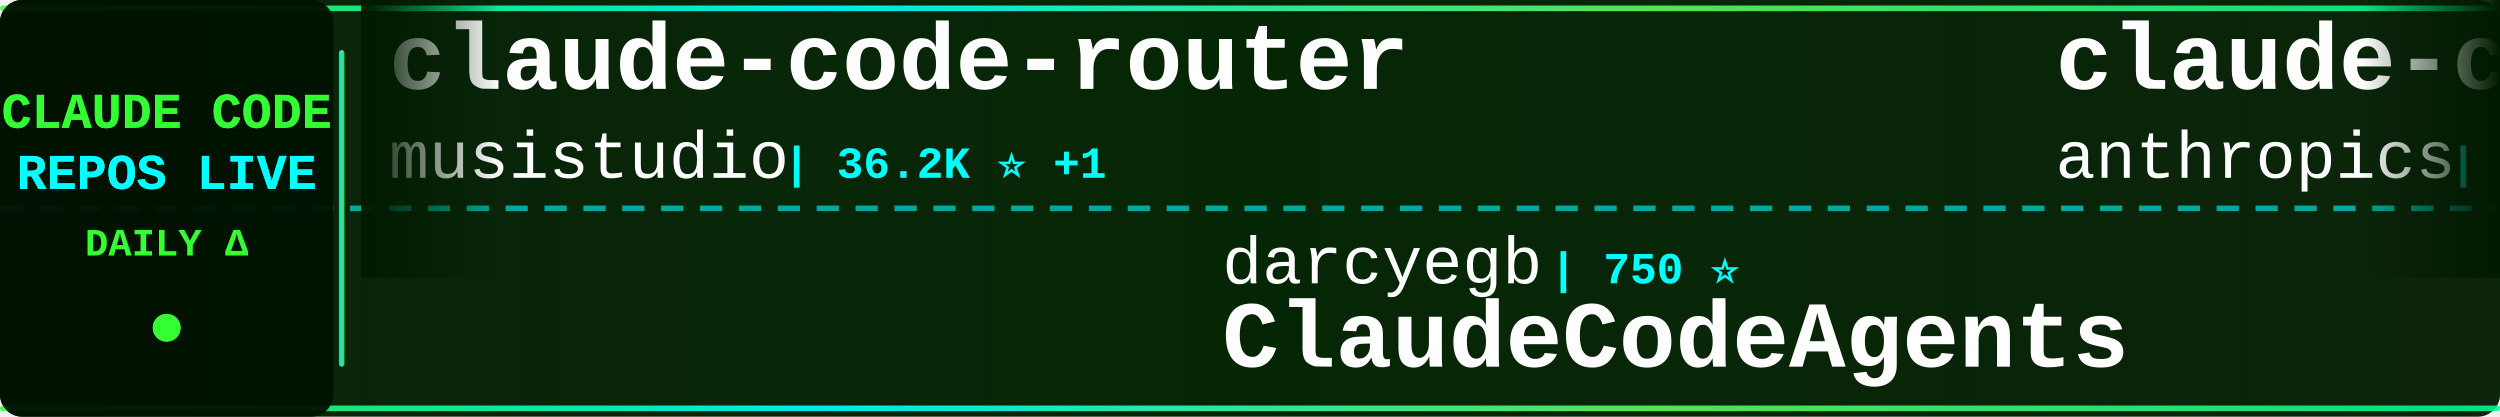
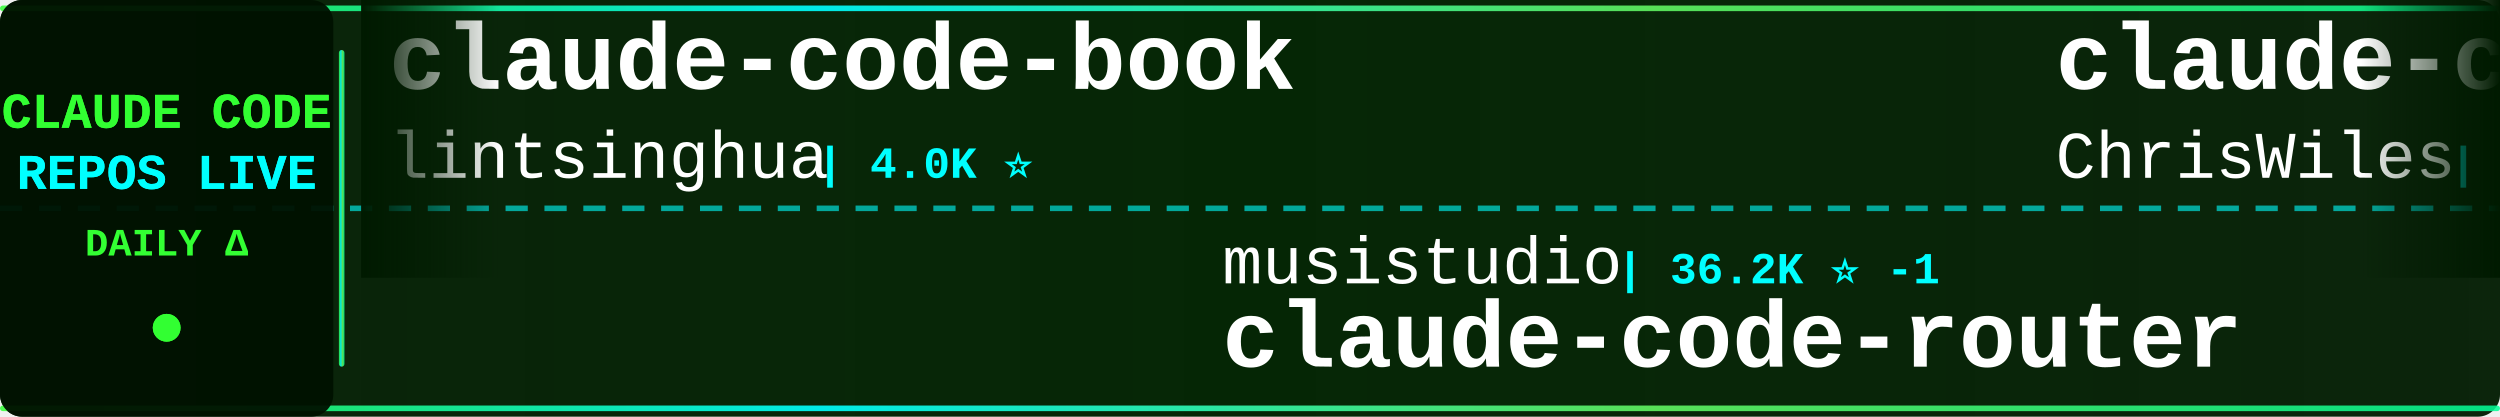
<svg xmlns="http://www.w3.org/2000/svg" width="900" height="150">
  <defs>
    <linearGradient id="tickerBg" x1="0%" y1="0%" x2="100%" y2="0%">
      <stop offset="0%" style="stop-color:#001a00;stop-opacity:0.95" />
      <stop offset="50%" style="stop-color:#002200;stop-opacity:0.98" />
      <stop offset="100%" style="stop-color:#001a00;stop-opacity:0.95" />
    </linearGradient>
    <linearGradient id="borderGrad" x1="0%" y1="0%" x2="100%" y2="0%">
      <stop offset="0%" style="stop-color:#33ff33;stop-opacity:0.85">
        <animate attributeName="stop-opacity" values="0.85;1;0.85" dur="2s" repeatCount="indefinite" />
      </stop>
      <stop offset="33%" style="stop-color:#00ffff;stop-opacity:0.9">
        <animate attributeName="stop-opacity" values="0.9;1;0.9" dur="2.2s" repeatCount="indefinite" />
      </stop>
      <stop offset="66%" style="stop-color:#66ff66;stop-opacity:0.85">
        <animate attributeName="stop-opacity" values="0.85;1;0.85" dur="1.8s" repeatCount="indefinite" />
      </stop>
      <stop offset="100%" style="stop-color:#00ff99;stop-opacity:0.85">
        <animate attributeName="stop-opacity" values="0.85;1;0.85" dur="2s" repeatCount="indefinite" />
      </stop>
    </linearGradient>
    <filter id="textGlow">
      <feGaussianBlur stdDeviation="0.1" result="coloredBlur" />
      <feMerge>
        <feMergeNode in="coloredBlur" />
        <feMergeNode in="SourceGraphic" />
      </feMerge>
    </filter>
    <filter id="metricGlow">
      <feGaussianBlur stdDeviation="0.2" result="coloredBlur" />
      <feMerge>
        <feMergeNode in="coloredBlur" />
        <feMergeNode in="SourceGraphic" />
      </feMerge>
    </filter>
    <linearGradient id="leftFade" x1="0%" y1="0%" x2="100%" y2="0%">
      <stop offset="0%" style="stop-color:#001a00;stop-opacity:1" />
      <stop offset="100%" style="stop-color:#001a00;stop-opacity:0" />
    </linearGradient>
    <linearGradient id="rightFade" x1="0%" y1="0%" x2="100%" y2="0%">
      <stop offset="0%" style="stop-color:#001a00;stop-opacity:0" />
      <stop offset="100%" style="stop-color:#001a00;stop-opacity:1" />
    </linearGradient>
  </defs>
  <rect width="900" height="150" fill="url(#tickerBg)" rx="8" />
  <rect x="0" y="2" width="900" height="2" fill="url(#borderGrad)" rx="1" />
  <rect x="0" y="146" width="900" height="2" fill="url(#borderGrad)" rx="1" />
  <line x1="0" y1="75" x2="900" y2="75" stroke="#00ffff" stroke-width="2" stroke-dasharray="8 6" opacity="0.6" />
  <rect x="0" y="0" width="120" height="150" fill="#001100" opacity="0.95" rx="8" />
  <text x="60" y="46" font-family="'Courier New', monospace" font-size="18" font-weight="bold" fill="#33ff33" text-anchor="middle" filter="url(#textGlow)">
    CLAUDE CODE
  </text>
  <text x="60" y="68" font-family="'Courier New', monospace" font-size="18" font-weight="bold" fill="#00ffff" text-anchor="middle" filter="url(#textGlow)">
    REPOS LIVE
  </text>
  <text x="60" y="92" font-family="'Courier New', monospace" font-size="14" font-weight="bold" fill="#33ff33" text-anchor="middle">
    DAILY Δ
  </text>
  <circle cx="60" cy="118" r="5" fill="#33ff33" filter="url(#metricGlow)">
    <animate attributeName="r" values="4;6;4" dur="1.5s" repeatCount="indefinite" />
    <animate attributeName="opacity" values="0.6;1;0.6" dur="1.5s" repeatCount="indefinite" />
  </circle>
  <rect x="122" y="18" width="2" height="114" fill="url(#borderGrad)" rx="1" />
  <clipPath id="tickerClip">
    <rect x="130" y="0" width="770" height="150" />
  </clipPath>
  <g clip-path="url(#tickerClip)">
    <g id="tickerItems">
      <animateTransform attributeName="transform" attributeType="XML" type="translate" from="0 0" to="-3000 0" dur="54s" repeatCount="indefinite" />
      <g transform="translate(0, 0)">
-         <text x="140" y="32" font-family="'Courier New', monospace" font-size="34" font-weight="bold" fill="#ffffff">claude-code-router</text>
-         <text x="140" y="64" font-family="'Courier New', monospace" font-size="24" font-weight="normal" fill="#ffffff" opacity="1.0">musistudio</text>
-         <text x="282" y="64" font-family="'Courier New', monospace" font-size="16" font-weight="bold" fill="#00ffff"> | 36.2K ⭐ +1</text>
+         <text x="140" y="32" font-family="'Courier New', monospace" font-size="34" font-weight="bold" fill="#ffffff">claude-code-book</text>
+         <text x="140" y="64" font-family="'Courier New', monospace" font-size="24" font-weight="normal" fill="#ffffff" opacity="1.0">lintsinghua</text>
+         <text x="294" y="64" font-family="'Courier New', monospace" font-size="16" font-weight="bold" fill="#00ffff"> | 4.0K ⭐</text>
      </g>
      <g transform="translate(300, 0)">
-         <text x="140" y="102" font-family="'Courier New', monospace" font-size="24" font-weight="normal" fill="#ffffff" opacity="1.0">darcyegb</text>
-         <text x="258" y="102" font-family="'Courier New', monospace" font-size="16" font-weight="bold" fill="#00ffff"> | 750 ⭐</text>
-         <text x="140" y="132" font-family="'Courier New', monospace" font-size="34" font-weight="bold" fill="#ffffff">ClaudeCodeAgents</text>
+         <text x="140" y="102" font-family="'Courier New', monospace" font-size="24" font-weight="normal" fill="#ffffff" opacity="1.0">musistudio</text>
+         <text x="282" y="102" font-family="'Courier New', monospace" font-size="16" font-weight="bold" fill="#00ffff"> | 36.2K ⭐ -1</text>
+         <text x="140" y="132" font-family="'Courier New', monospace" font-size="34" font-weight="bold" fill="#ffffff">claude-code-router</text>
      </g>
      <g transform="translate(600, 0)">
-         <text x="140" y="32" font-family="'Courier New', monospace" font-size="34" font-weight="bold" fill="#ffffff">claude-code-action</text>
-         <text x="140" y="64" font-family="'Courier New', monospace" font-size="24" font-weight="normal" fill="#ffffff" opacity="1.0">anthropics</text>
-         <text x="282" y="64" font-family="'Courier New', monospace" font-size="16" font-weight="bold" fill="#00ffff"> | 8.5K ⭐ +2</text>
+         <text x="140" y="32" font-family="'Courier New', monospace" font-size="34" font-weight="bold" fill="#ffffff">claude-code-showcase</text>
+         <text x="140" y="64" font-family="'Courier New', monospace" font-size="24" font-weight="normal" fill="#ffffff" opacity="1.0">ChrisWiles</text>
+         <text x="282" y="64" font-family="'Courier New', monospace" font-size="16" font-weight="bold" fill="#00ffff"> | 6.0K ⭐</text>
      </g>
      <g transform="translate(900, 0)">
-         <text x="140" y="102" font-family="'Courier New', monospace" font-size="24" font-weight="normal" fill="#ffffff" opacity="1.0">SeemSeam</text>
-         <text x="258" y="102" font-family="'Courier New', monospace" font-size="16" font-weight="bold" fill="#00ffff"> | 3.3K ⭐</text>
-         <text x="140" y="132" font-family="'Courier New', monospace" font-size="34" font-weight="bold" fill="#ffffff">claude_codex_bridge</text>
+         <text x="140" y="102" font-family="'Courier New', monospace" font-size="24" font-weight="normal" fill="#ffffff" opacity="1.0">chauncygu</text>
+         <text x="270" y="102" font-family="'Courier New', monospace" font-size="16" font-weight="bold" fill="#00ffff"> | 2.8K ⭐</text>
+         <text x="140" y="132" font-family="'Courier New', monospace" font-size="34" font-weight="bold" fill="#ffffff">collection-claude-code-s...</text>
      </g>
      <g transform="translate(1200, 0)">
-         <text x="140" y="32" font-family="'Courier New', monospace" font-size="34" font-weight="bold" fill="#ffffff">claude-code-prompts</text>
-         <text x="140" y="64" font-family="'Courier New', monospace" font-size="24" font-weight="normal" fill="#ffffff" opacity="1.0">repowise-dev</text>
-         <text x="306" y="64" font-family="'Courier New', monospace" font-size="16" font-weight="bold" fill="#00ffff"> | 1.2K ⭐</text>
+         <text x="140" y="32" font-family="'Courier New', monospace" font-size="34" font-weight="bold" fill="#ffffff">claude-code-engineering</text>
+         <text x="140" y="64" font-family="'Courier New', monospace" font-size="24" font-weight="normal" fill="#ffffff" opacity="1.0">huangjia2019</text>
+         <text x="306" y="64" font-family="'Courier New', monospace" font-size="16" font-weight="bold" fill="#00ffff"> | 1.0K ⭐</text>
      </g>
      <g transform="translate(1500, 0)">
+         <text x="140" y="102" font-family="'Courier New', monospace" font-size="24" font-weight="normal" fill="#ffffff" opacity="1.0">LING71671</text>
+         <text x="270" y="102" font-family="'Courier New', monospace" font-size="16" font-weight="bold" fill="#00ffff"> | 928 ⭐</text>
+         <text x="140" y="132" font-family="'Courier New', monospace" font-size="34" font-weight="bold" fill="#ffffff">Open-ClaudeCode</text>
+       </g>
+       <g transform="translate(1800, 0)">
+         <text x="140" y="32" font-family="'Courier New', monospace" font-size="34" font-weight="bold" fill="#ffffff">claude-code-best-practic...</text>
+         <text x="140" y="64" font-family="'Courier New', monospace" font-size="24" font-weight="normal" fill="#ffffff" opacity="1.0">shanraisshan</text>
+         <text x="306" y="64" font-family="'Courier New', monospace" font-size="16" font-weight="bold" fill="#00ffff"> | 63.5K ⭐ +6</text>
+       </g>
+       <g transform="translate(2100, 0)">
+         <text x="140" y="102" font-family="'Courier New', monospace" font-size="24" font-weight="normal" fill="#ffffff" opacity="1.0">JrCx7scC</text>
+         <text x="258" y="102" font-family="'Courier New', monospace" font-size="16" font-weight="bold" fill="#00ffff"> | 370 ⭐</text>
+         <text x="140" y="132" font-family="'Courier New', monospace" font-size="34" font-weight="bold" fill="#ffffff">claude-code-source</text>
+       </g>
+       <g transform="translate(2400, 0)">
+         <text x="140" y="32" font-family="'Courier New', monospace" font-size="34" font-weight="bold" fill="#ffffff">ralph-claude-code</text>
+         <text x="140" y="64" font-family="'Courier New', monospace" font-size="24" font-weight="normal" fill="#ffffff" opacity="1.0">frankbria</text>
+         <text x="270" y="64" font-family="'Courier New', monospace" font-size="16" font-weight="bold" fill="#00ffff"> | 9.6K ⭐ +1</text>
+       </g>
+       <g transform="translate(2700, 0)">
        <text x="140" y="102" font-family="'Courier New', monospace" font-size="24" font-weight="normal" fill="#ffffff" opacity="1.0">Njengah</text>
-         <text x="246" y="102" font-family="'Courier New', monospace" font-size="16" font-weight="bold" fill="#00ffff"> | 1.9K ⭐ +1.9K</text>
+         <text x="246" y="102" font-family="'Courier New', monospace" font-size="16" font-weight="bold" fill="#00ffff"> | 1.9K ⭐</text>
        <text x="140" y="132" font-family="'Courier New', monospace" font-size="34" font-weight="bold" fill="#ffffff">claude-code-cheat-sheet</text>
      </g>
-       <g transform="translate(1800, 0)">
-         <text x="140" y="32" font-family="'Courier New', monospace" font-size="34" font-weight="bold" fill="#ffffff">claude-code-base-action</text>
-         <text x="140" y="64" font-family="'Courier New', monospace" font-size="24" font-weight="normal" fill="#ffffff" opacity="1.0">anthropics</text>
-         <text x="282" y="64" font-family="'Courier New', monospace" font-size="16" font-weight="bold" fill="#00ffff"> | 926 ⭐</text>
-       </g>
-       <g transform="translate(2100, 0)">
-         <text x="140" y="102" font-family="'Courier New', monospace" font-size="24" font-weight="normal" fill="#ffffff" opacity="1.0">digitalsamba</text>
-         <text x="306" y="102" font-family="'Courier New', monospace" font-size="16" font-weight="bold" fill="#00ffff"> | 1.8K ⭐</text>
-         <text x="140" y="132" font-family="'Courier New', monospace" font-size="34" font-weight="bold" fill="#ffffff">claude-code-video-toolki...</text>
-       </g>
-       <g transform="translate(2400, 0)">
-         <text x="140" y="32" font-family="'Courier New', monospace" font-size="34" font-weight="bold" fill="#ffffff">Dive-into-Claude-Code</text>
-         <text x="140" y="64" font-family="'Courier New', monospace" font-size="24" font-weight="normal" fill="#ffffff" opacity="1.0">VILA-Lab</text>
-         <text x="258" y="64" font-family="'Courier New', monospace" font-size="16" font-weight="bold" fill="#00ffff"> | 2.0K ⭐ +2</text>
-       </g>
-       <g transform="translate(2700, 0)">
-         <text x="140" y="102" font-family="'Courier New', monospace" font-size="24" font-weight="normal" fill="#ffffff" opacity="1.0">centminmod</text>
-         <text x="282" y="102" font-family="'Courier New', monospace" font-size="16" font-weight="bold" fill="#00ffff"> | 2.5K ⭐</text>
-         <text x="140" y="132" font-family="'Courier New', monospace" font-size="34" font-weight="bold" fill="#ffffff">my-claude-code-setup</text>
-       </g>
      <g transform="translate(3000, 0)">
-         <text x="140" y="32" font-family="'Courier New', monospace" font-size="34" font-weight="bold" fill="#ffffff">claude-code-router</text>
-         <text x="140" y="64" font-family="'Courier New', monospace" font-size="24" font-weight="normal" fill="#ffffff" opacity="1.0">musistudio</text>
-         <text x="282" y="64" font-family="'Courier New', monospace" font-size="16" font-weight="bold" fill="#00ffff"> | 36.2K ⭐ +1</text>
+         <text x="140" y="32" font-family="'Courier New', monospace" font-size="34" font-weight="bold" fill="#ffffff">claude-code-book</text>
+         <text x="140" y="64" font-family="'Courier New', monospace" font-size="24" font-weight="normal" fill="#ffffff" opacity="1.0">lintsinghua</text>
+         <text x="294" y="64" font-family="'Courier New', monospace" font-size="16" font-weight="bold" fill="#00ffff"> | 4.0K ⭐</text>
      </g>
      <g transform="translate(3300, 0)">
-         <text x="140" y="102" font-family="'Courier New', monospace" font-size="24" font-weight="normal" fill="#ffffff" opacity="1.0">darcyegb</text>
-         <text x="258" y="102" font-family="'Courier New', monospace" font-size="16" font-weight="bold" fill="#00ffff"> | 750 ⭐</text>
-         <text x="140" y="132" font-family="'Courier New', monospace" font-size="34" font-weight="bold" fill="#ffffff">ClaudeCodeAgents</text>
+         <text x="140" y="102" font-family="'Courier New', monospace" font-size="24" font-weight="normal" fill="#ffffff" opacity="1.0">musistudio</text>
+         <text x="282" y="102" font-family="'Courier New', monospace" font-size="16" font-weight="bold" fill="#00ffff"> | 36.2K ⭐ -1</text>
+         <text x="140" y="132" font-family="'Courier New', monospace" font-size="34" font-weight="bold" fill="#ffffff">claude-code-router</text>
      </g>
      <g transform="translate(3600, 0)">
-         <text x="140" y="32" font-family="'Courier New', monospace" font-size="34" font-weight="bold" fill="#ffffff">claude-code-action</text>
-         <text x="140" y="64" font-family="'Courier New', monospace" font-size="24" font-weight="normal" fill="#ffffff" opacity="1.0">anthropics</text>
-         <text x="282" y="64" font-family="'Courier New', monospace" font-size="16" font-weight="bold" fill="#00ffff"> | 8.5K ⭐ +2</text>
+         <text x="140" y="32" font-family="'Courier New', monospace" font-size="34" font-weight="bold" fill="#ffffff">claude-code-showcase</text>
+         <text x="140" y="64" font-family="'Courier New', monospace" font-size="24" font-weight="normal" fill="#ffffff" opacity="1.0">ChrisWiles</text>
+         <text x="282" y="64" font-family="'Courier New', monospace" font-size="16" font-weight="bold" fill="#00ffff"> | 6.0K ⭐</text>
      </g>
      <g transform="translate(3900, 0)">
-         <text x="140" y="102" font-family="'Courier New', monospace" font-size="24" font-weight="normal" fill="#ffffff" opacity="1.0">SeemSeam</text>
-         <text x="258" y="102" font-family="'Courier New', monospace" font-size="16" font-weight="bold" fill="#00ffff"> | 3.3K ⭐</text>
-         <text x="140" y="132" font-family="'Courier New', monospace" font-size="34" font-weight="bold" fill="#ffffff">claude_codex_bridge</text>
+         <text x="140" y="102" font-family="'Courier New', monospace" font-size="24" font-weight="normal" fill="#ffffff" opacity="1.0">chauncygu</text>
+         <text x="270" y="102" font-family="'Courier New', monospace" font-size="16" font-weight="bold" fill="#00ffff"> | 2.8K ⭐</text>
+         <text x="140" y="132" font-family="'Courier New', monospace" font-size="34" font-weight="bold" fill="#ffffff">collection-claude-code-s...</text>
      </g>
    </g>
  </g>
  <rect x="130" y="0" width="50" height="100" fill="url(#leftFade)" />
  <rect x="850" y="0" width="50" height="100" fill="url(#rightFade)" />
</svg>
